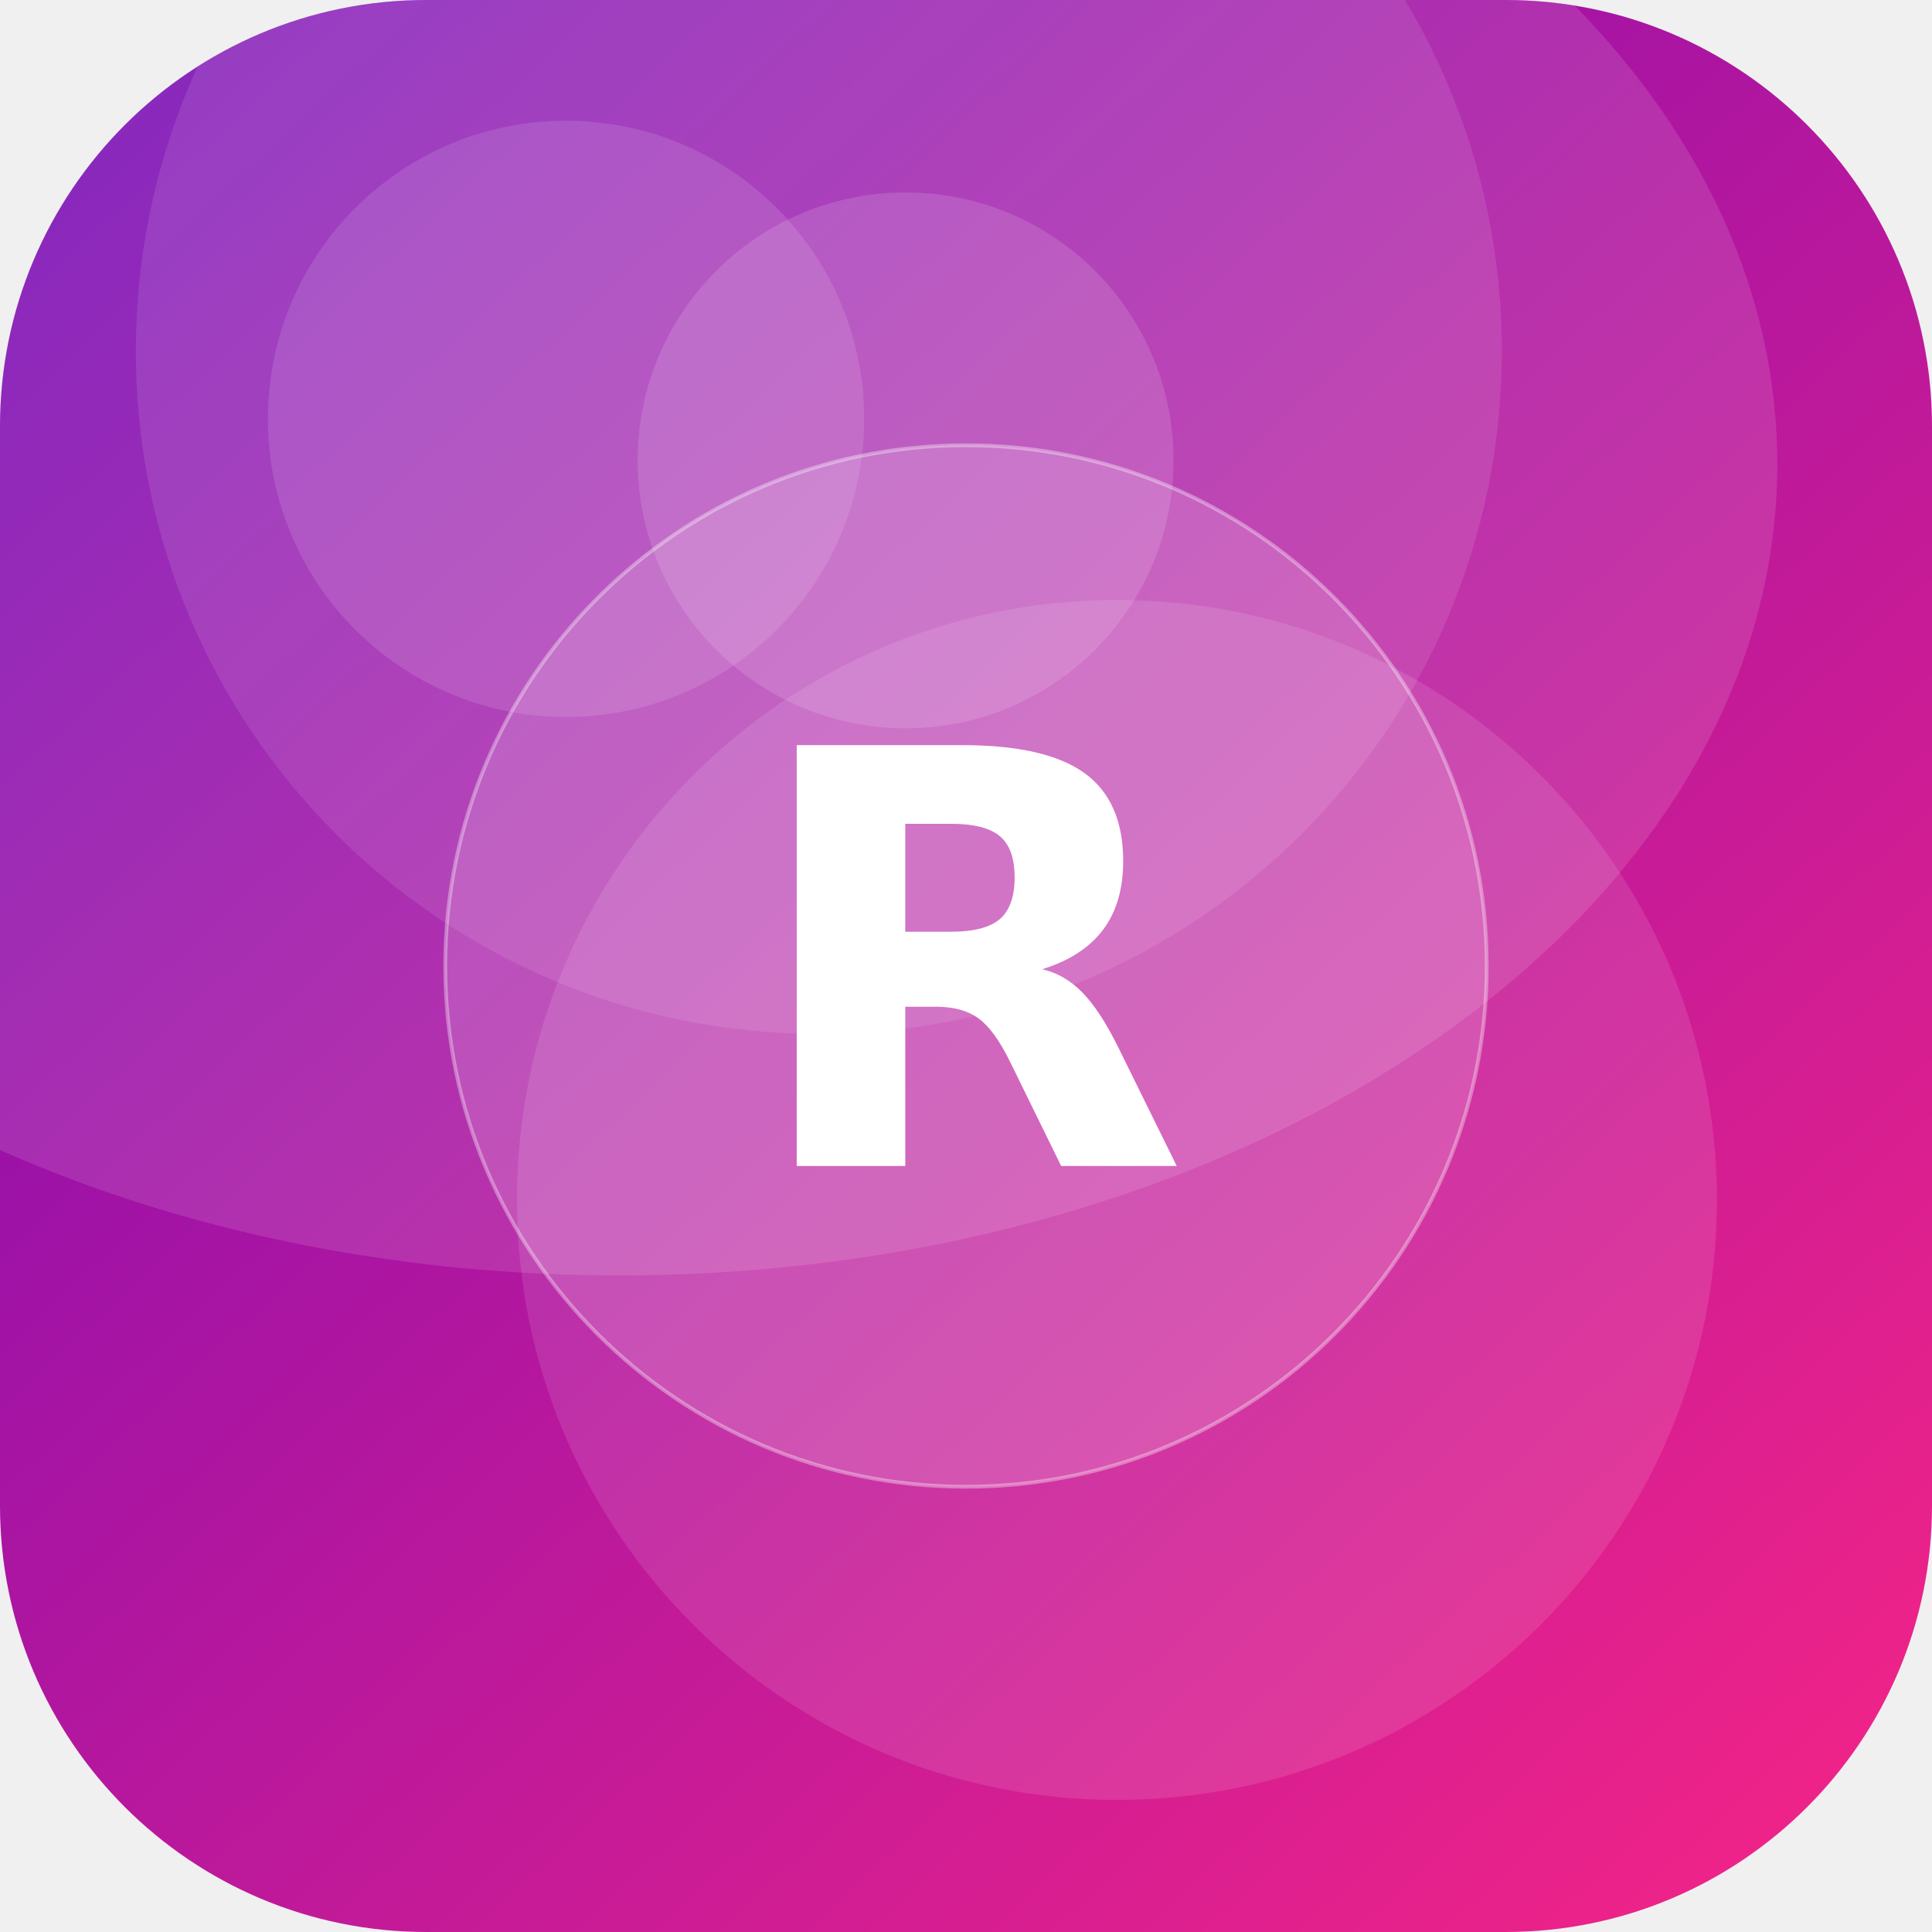
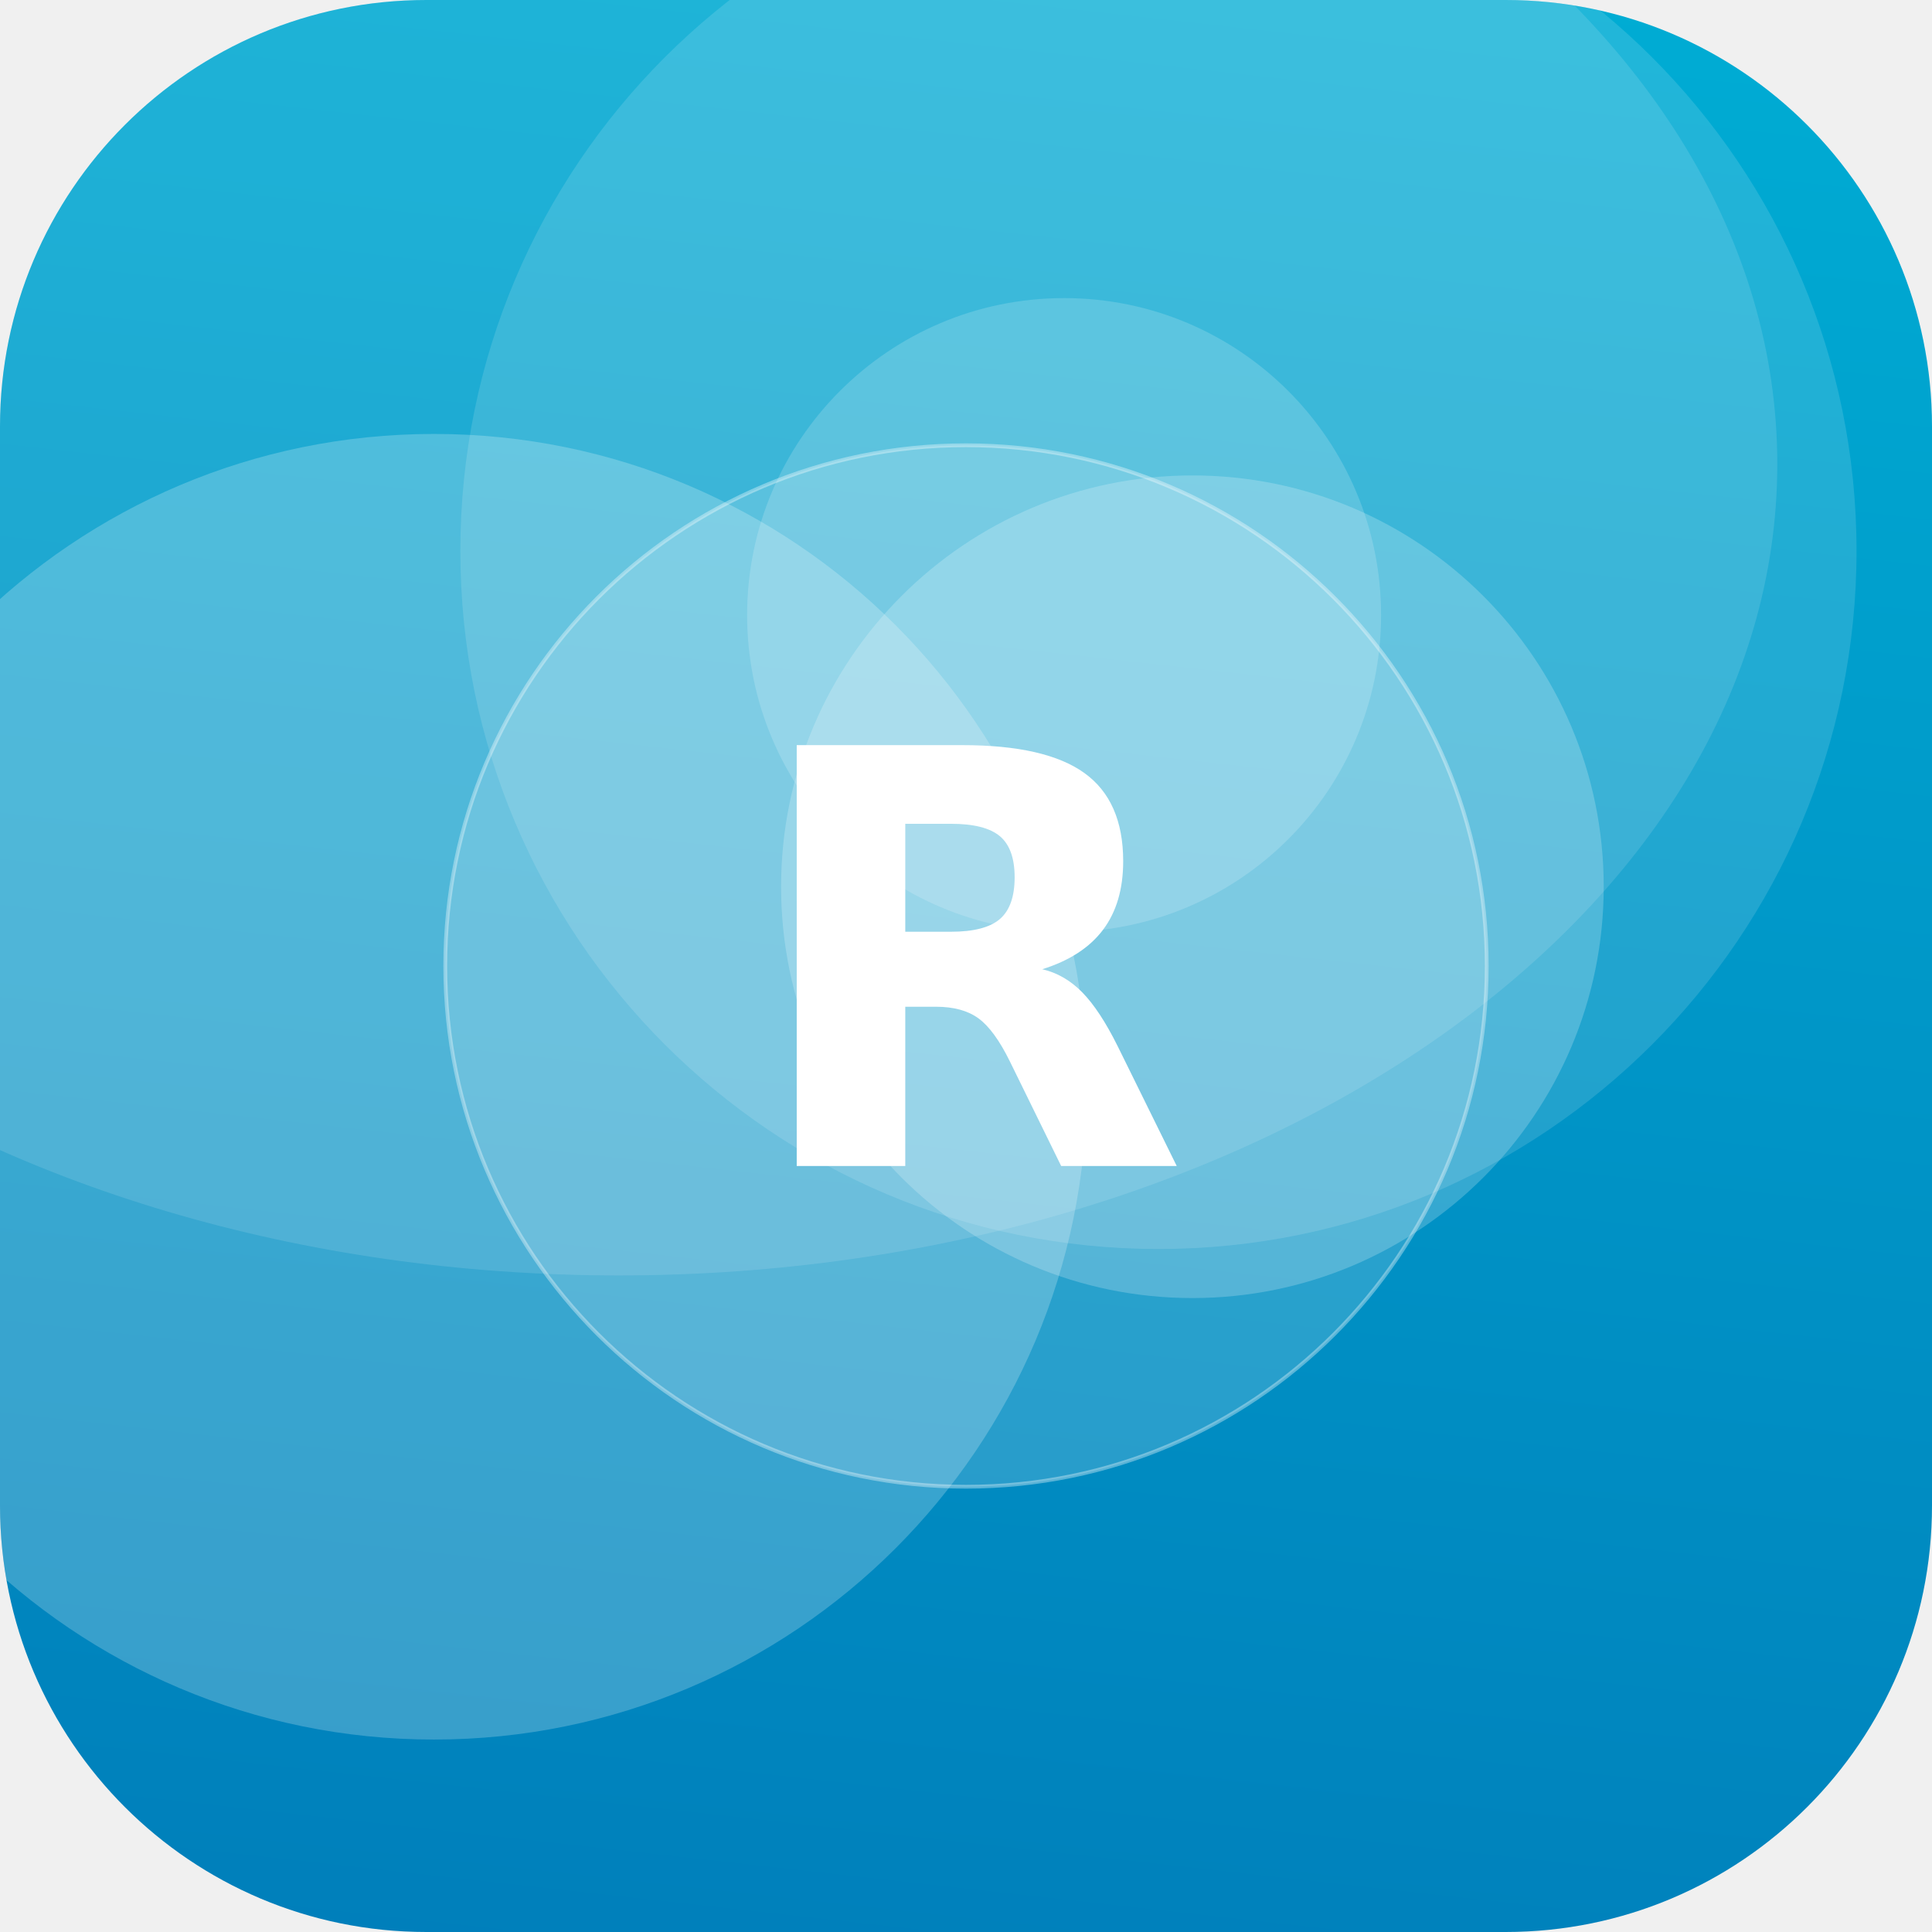
<svg xmlns="http://www.w3.org/2000/svg" width="512" height="512" viewBox="0 0 512 512">
  <defs>
-     <linearGradient id="g" x1="0" y1="0" x2="1" y2="1" gradientTransform="rotate(183 0.5 0.5)">
-       <stop offset="0" stop-color="#F72585" />
-       <stop offset="1" stop-color="#7209B7" />
+     <linearGradient id="g" x1="0" y1="0" x2="1" y2="1" gradientTransform="rotate(51 0.5 0.5)">
+       <stop offset="0" stop-color="#00B4D8" />
+       <stop offset="1" stop-color="#0077B6" />
    </linearGradient>
    <clipPath id="c">
      <rect width="512" height="512" rx="113" />
    </clipPath>
  </defs>
  <g clip-path="url(#c)">
    <rect width="512" height="512" fill="url(#g)" />
-     <circle cx="296" cy="318" r="159" fill="#FFFFFF" fill-opacity="0.11" />
-     <circle cx="150" cy="111" r="79" fill="#FFFFFF" fill-opacity="0.12" />
-     <circle cx="217" cy="93" r="181" fill="#FFFFFF" fill-opacity="0.10" />
-     <circle cx="240" cy="122" r="71" fill="#FFFFFF" fill-opacity="0.13" />
+     <circle cx="282" cy="163" r="84" fill="#FFFFFF" fill-opacity="0.17" />
+     <circle cx="316" cy="235" r="109" fill="#FFFFFF" fill-opacity="0.21" />
+     <circle cx="115" cy="288" r="173" fill="#FFFFFF" fill-opacity="0.22" />
+     <circle cx="307" cy="146" r="185" fill="#FFFFFF" fill-opacity="0.13" />
    <ellipse cx="164" cy="123" rx="307" ry="215" fill="#FFFFFF" fill-opacity="0.12" />
    <circle cx="256" cy="256" r="138" fill="#FFFFFF" fill-opacity="0.16" stroke="#FFFFFF" stroke-opacity="0.35" />
    <text x="50%" y="50%" dy="53" text-anchor="middle" font-family="DejaVu Sans, Helvetica, Arial, sans-serif" font-weight="bold" font-size="153" fill="#FFFFFF">R</text>
  </g>
</svg>
